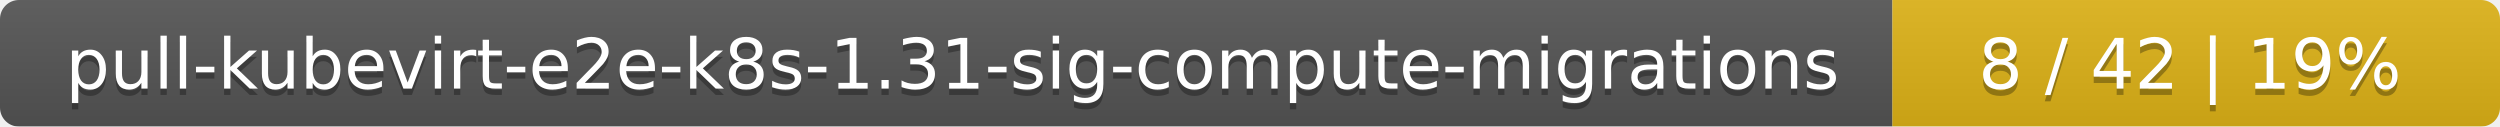
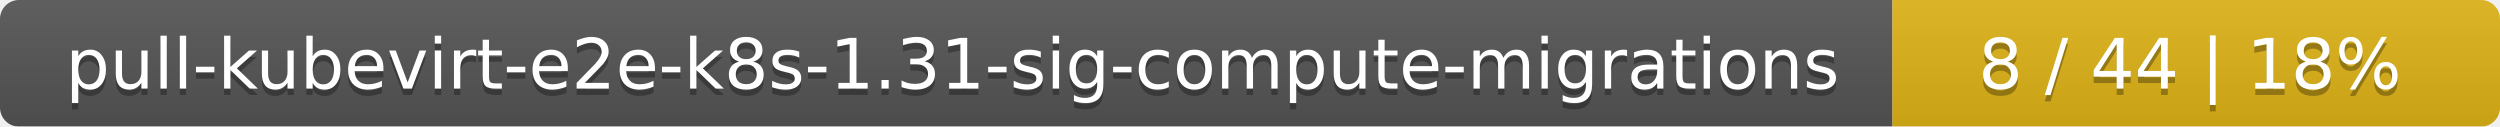
<svg xmlns="http://www.w3.org/2000/svg" width="395" height="20">
  <linearGradient id="smooth" x2="0" y2="100%">
    <stop offset="0" stop-color="#bbb" stop-opacity=".1" />
    <stop offset="1" stop-opacity=".1" />
  </linearGradient>
  <mask id="round">
    <rect width="395" height="20" rx="3" fill="#fff" />
  </mask>
  <g mask="url(#round)">
    <rect width="299" height="20" fill="#555" />
    <rect x="299" width="96" height="20" fill="#dfb317" />
    <rect width="395" height="20" fill="url(#smooth)" />
  </g>
  <g fill="#fff" text-anchor="middle" font-family="DejaVu Sans,Verdana,Geneva,sans-serif" font-size="11">
    <text x="150.5" y="15" fill="#010101" fill-opacity=".3">pull-kubevirt-e2e-k8s-1.31-sig-compute-migrations</text>
    <text x="150.5" y="14">pull-kubevirt-e2e-k8s-1.31-sig-compute-migrations</text>
-     <text x="346" y="15" fill="#010101" fill-opacity=".3">8 / 42    |    19%</text>
-     <text x="346" y="14">8 / 42    |    19%</text>
+     <text x="346" y="15" fill="#010101" fill-opacity=".3">8 / 44    |    18%</text>
+     <text x="346" y="14">8 / 44    |    18%</text>
  </g>
</svg>
